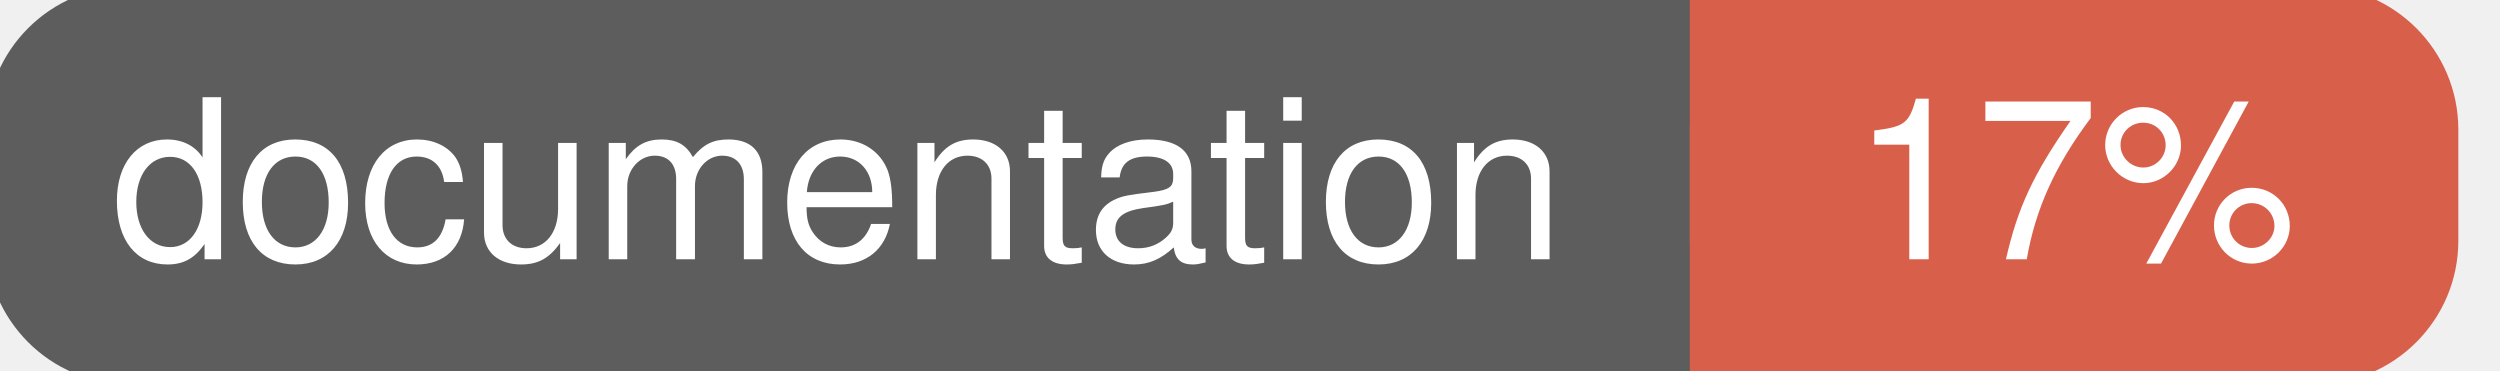
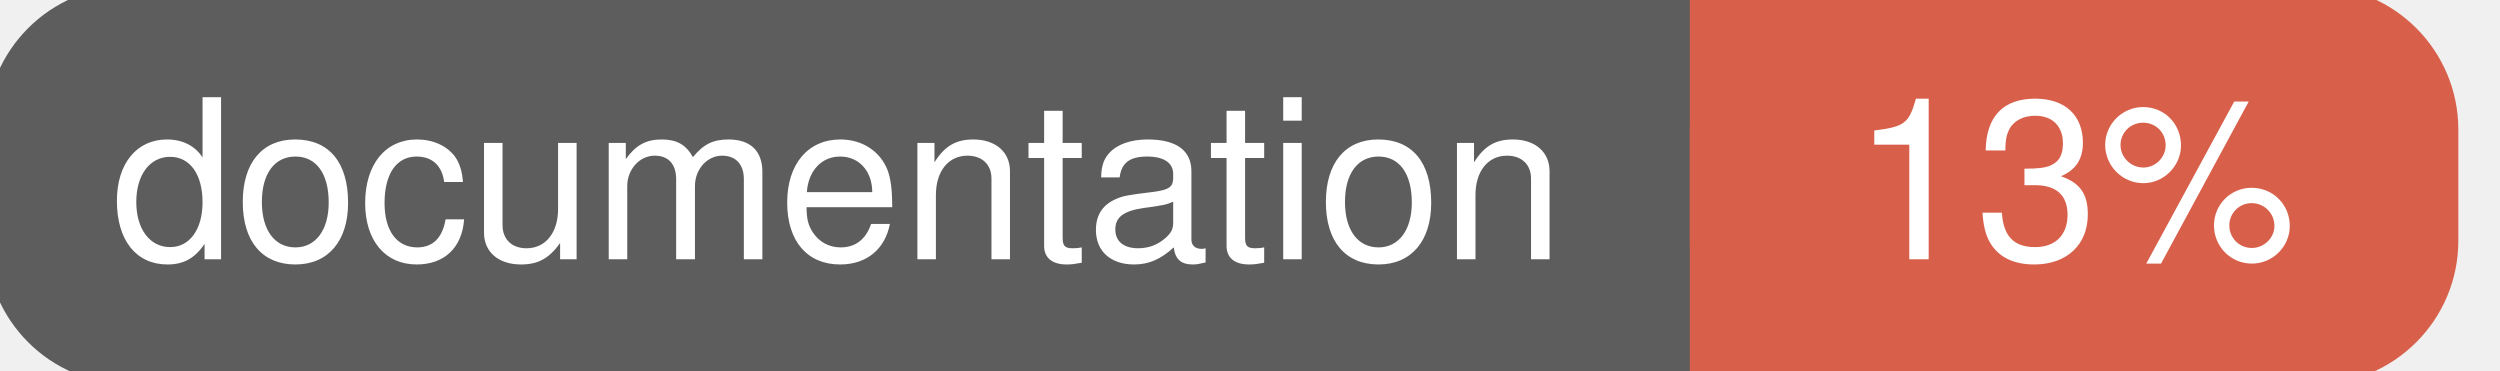
<svg xmlns="http://www.w3.org/2000/svg" width="135" height="20">
  <g>
    <rect id="svg_1" height="20" width="130" y="0" x="0" stroke-width="1.5" stroke="#5d5d5d" fill="#5d5d5d" rx="7" ry="7" />
    <rect id="svg_2" height="20" width="40" y="0" x="92" stroke-width="1.5" stroke="#d8604b" fill="#d8604b" rx="7" ry="7" />
    <rect id="svg_3" height="20" width="22" y="0" x="92" stroke-width="1.5" stroke="#d8604b" fill="#d8604b" />
    <text xml:space="preserve" text-anchor="start" font-family="Helvetica, Arial, sans-serif" font-size="12" id="svg_4" y="14" x="6" stroke-width="0" stroke="#5d5d5d" fill="#ffffff">documentation</text>
-     <text xml:space="preserve" text-anchor="middle" font-family="Helvetica, Arial, sans-serif" font-size="12" id="svg_5" y="14" x="112" stroke-width="0" stroke="#5d5d5d" fill="#ffffff" style="text-anchor: middle">17%</text>
+     <text xml:space="preserve" text-anchor="middle" font-family="Helvetica, Arial, sans-serif" font-size="12" id="svg_5" y="14" x="112" stroke-width="0" stroke="#5d5d5d" fill="#ffffff" style="text-anchor: middle">13%</text>
  </g>
</svg>
